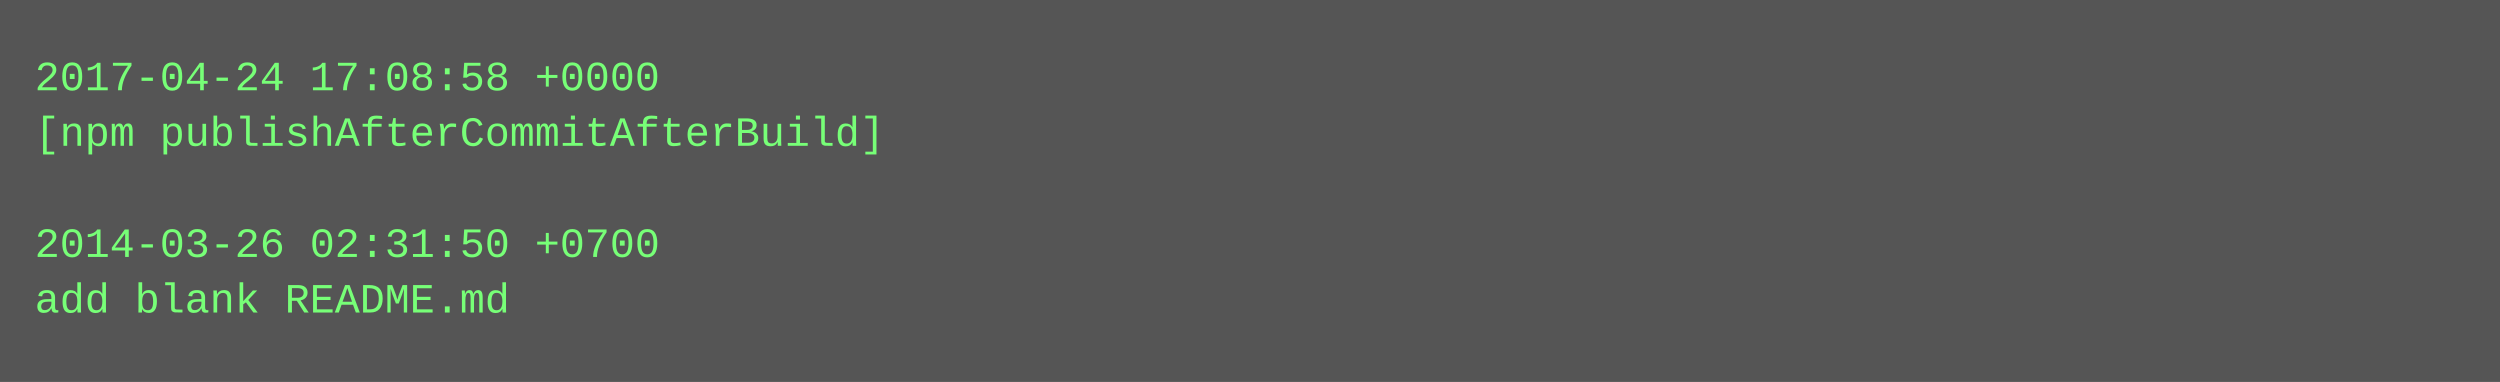
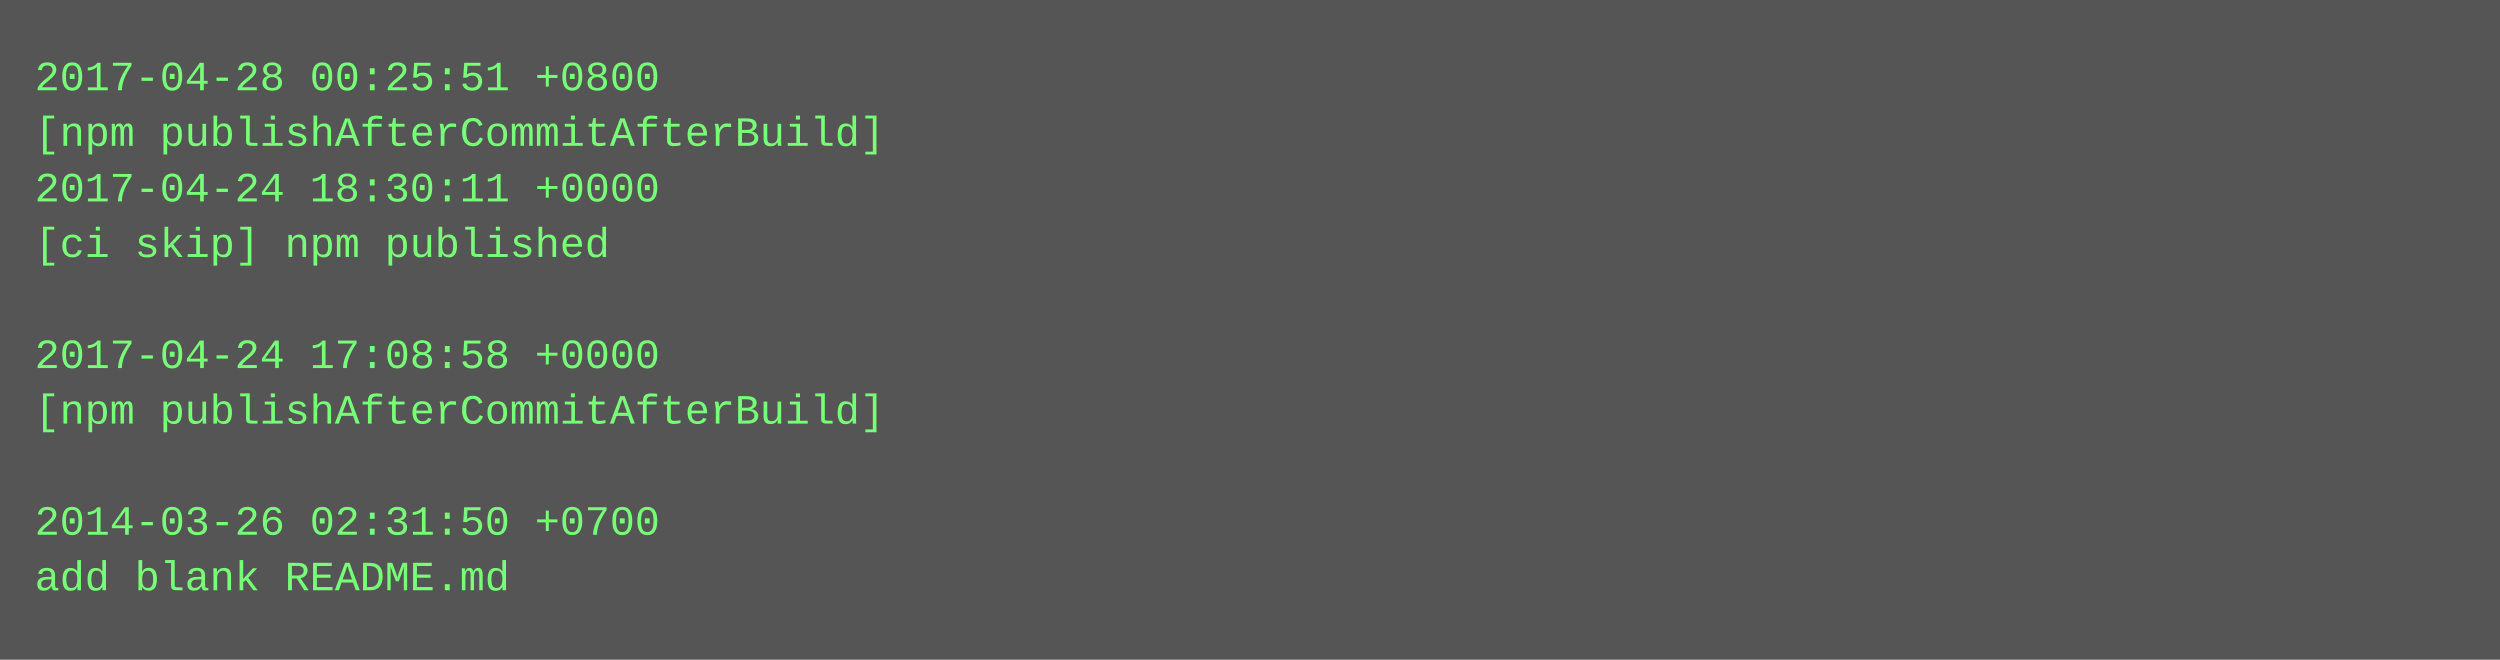
- <svg xmlns="http://www.w3.org/2000/svg" height="110" width="720">
-   <rect height="110" fill="#555" width="720" />
+ <svg xmlns="http://www.w3.org/2000/svg" height="190" width="720">
+   <rect height="190" fill="#555" width="720" />
  <text fill="#7f7" font-family="Courier New" font-size="12" xml:space="preserve">
-     <tspan x="10" y="26">2017-04-24 17:08:58 +0000</tspan>
+     <tspan x="10" y="26">2017-04-28 00:25:51 +0800</tspan>
    <tspan x="10" y="42">[npm publishAfterCommitAfterBuild]</tspan>
-     <tspan x="10" y="58" />
-     <tspan x="10" y="74">2014-03-26 02:31:50 +0700</tspan>
-     <tspan x="10" y="90">add blank README.md</tspan>
+     <tspan x="10" y="58">2017-04-24 18:30:11 +0000</tspan>
+     <tspan x="10" y="74">[ci skip] npm published</tspan>
+     <tspan x="10" y="90" />
+     <tspan x="10" y="106">2017-04-24 17:08:58 +0000</tspan>
+     <tspan x="10" y="122">[npm publishAfterCommitAfterBuild]</tspan>
+     <tspan x="10" y="138" />
+     <tspan x="10" y="154">2014-03-26 02:31:50 +0700</tspan>
+     <tspan x="10" y="170">add blank README.md</tspan>
  </text>
</svg>
